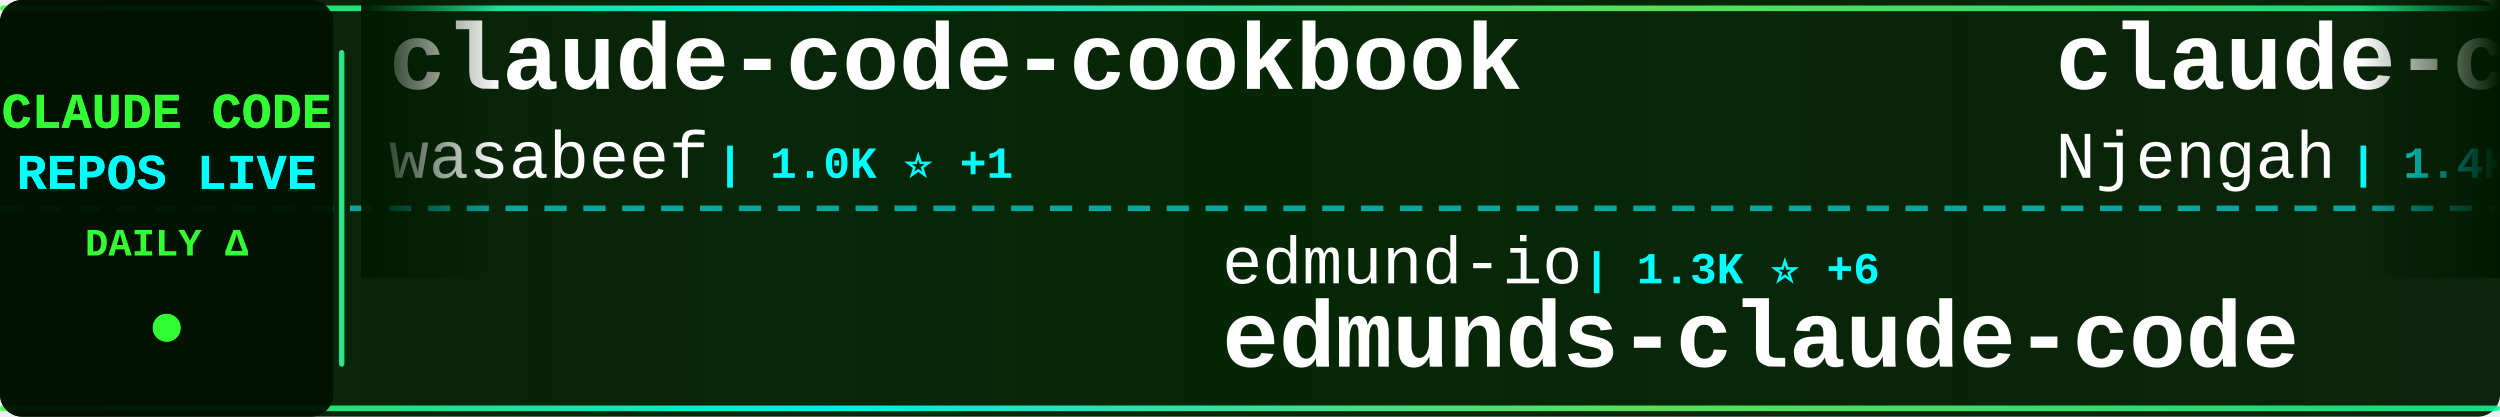
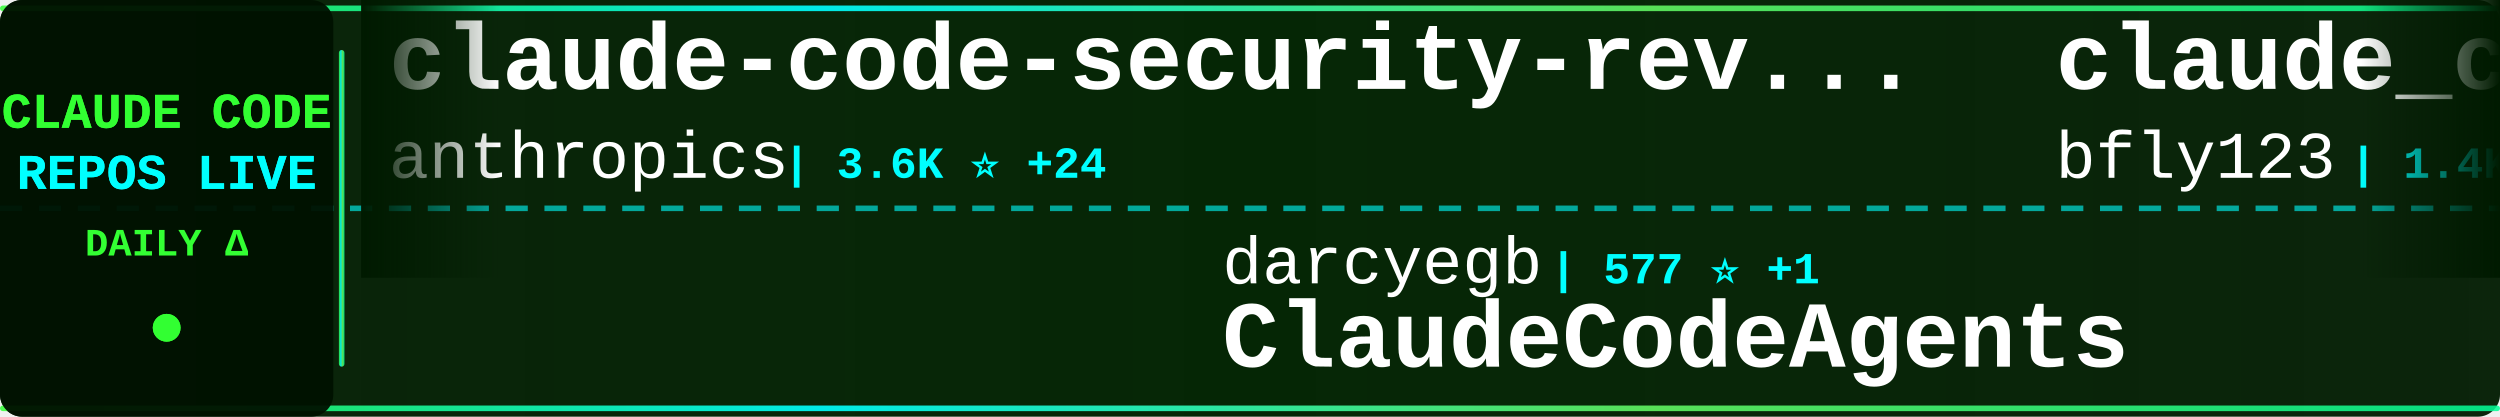
<svg xmlns="http://www.w3.org/2000/svg" width="900" height="150">
  <defs>
    <linearGradient id="tickerBg" x1="0%" y1="0%" x2="100%" y2="0%">
      <stop offset="0%" style="stop-color:#001a00;stop-opacity:0.95" />
      <stop offset="50%" style="stop-color:#002200;stop-opacity:0.98" />
      <stop offset="100%" style="stop-color:#001a00;stop-opacity:0.95" />
    </linearGradient>
    <linearGradient id="borderGrad" x1="0%" y1="0%" x2="100%" y2="0%">
      <stop offset="0%" style="stop-color:#33ff33;stop-opacity:0.85">
        <animate attributeName="stop-opacity" values="0.85;1;0.85" dur="2s" repeatCount="indefinite" />
      </stop>
      <stop offset="33%" style="stop-color:#00ffff;stop-opacity:0.9">
        <animate attributeName="stop-opacity" values="0.9;1;0.9" dur="2.2s" repeatCount="indefinite" />
      </stop>
      <stop offset="66%" style="stop-color:#66ff66;stop-opacity:0.85">
        <animate attributeName="stop-opacity" values="0.85;1;0.85" dur="1.8s" repeatCount="indefinite" />
      </stop>
      <stop offset="100%" style="stop-color:#00ff99;stop-opacity:0.85">
        <animate attributeName="stop-opacity" values="0.85;1;0.85" dur="2s" repeatCount="indefinite" />
      </stop>
    </linearGradient>
    <filter id="textGlow">
      <feGaussianBlur stdDeviation="0.1" result="coloredBlur" />
      <feMerge>
        <feMergeNode in="coloredBlur" />
        <feMergeNode in="SourceGraphic" />
      </feMerge>
    </filter>
    <filter id="metricGlow">
      <feGaussianBlur stdDeviation="0.2" result="coloredBlur" />
      <feMerge>
        <feMergeNode in="coloredBlur" />
        <feMergeNode in="SourceGraphic" />
      </feMerge>
    </filter>
    <linearGradient id="leftFade" x1="0%" y1="0%" x2="100%" y2="0%">
      <stop offset="0%" style="stop-color:#001a00;stop-opacity:1" />
      <stop offset="100%" style="stop-color:#001a00;stop-opacity:0" />
    </linearGradient>
    <linearGradient id="rightFade" x1="0%" y1="0%" x2="100%" y2="0%">
      <stop offset="0%" style="stop-color:#001a00;stop-opacity:0" />
      <stop offset="100%" style="stop-color:#001a00;stop-opacity:1" />
    </linearGradient>
  </defs>
  <rect width="900" height="150" fill="url(#tickerBg)" rx="8" />
  <rect x="0" y="2" width="900" height="2" fill="url(#borderGrad)" rx="1" />
  <rect x="0" y="146" width="900" height="2" fill="url(#borderGrad)" rx="1" />
  <line x1="0" y1="75" x2="900" y2="75" stroke="#00ffff" stroke-width="2" stroke-dasharray="8 6" opacity="0.6" />
  <rect x="0" y="0" width="120" height="150" fill="#001100" opacity="0.95" rx="8" />
  <text x="60" y="46" font-family="'Courier New', monospace" font-size="18" font-weight="bold" fill="#33ff33" text-anchor="middle" filter="url(#textGlow)">
    CLAUDE CODE
  </text>
  <text x="60" y="68" font-family="'Courier New', monospace" font-size="18" font-weight="bold" fill="#00ffff" text-anchor="middle" filter="url(#textGlow)">
    REPOS LIVE
  </text>
  <text x="60" y="92" font-family="'Courier New', monospace" font-size="14" font-weight="bold" fill="#33ff33" text-anchor="middle">
    DAILY Δ
  </text>
  <circle cx="60" cy="118" r="5" fill="#33ff33" filter="url(#metricGlow)">
    <animate attributeName="r" values="4;6;4" dur="1.5s" repeatCount="indefinite" />
    <animate attributeName="opacity" values="0.6;1;0.6" dur="1.5s" repeatCount="indefinite" />
  </circle>
  <rect x="122" y="18" width="2" height="114" fill="url(#borderGrad)" rx="1" />
  <clipPath id="tickerClip">
    <rect x="130" y="0" width="770" height="150" />
  </clipPath>
  <g clip-path="url(#tickerClip)">
    <g id="tickerItems">
      <animateTransform attributeName="transform" attributeType="XML" type="translate" from="0 0" to="-3000 0" dur="54s" repeatCount="indefinite" />
      <g transform="translate(0, 0)">
-         <text x="140" y="32" font-family="'Courier New', monospace" font-size="34" font-weight="bold" fill="#ffffff">claude-code-cookbook</text>
-         <text x="140" y="64" font-family="'Courier New', monospace" font-size="24" font-weight="normal" fill="#ffffff" opacity="1.0">wasabeef</text>
-         <text x="258" y="64" font-family="'Courier New', monospace" font-size="16" font-weight="bold" fill="#00ffff"> | 1.0K ⭐ +1</text>
+         <text x="140" y="32" font-family="'Courier New', monospace" font-size="34" font-weight="bold" fill="#ffffff">claude-code-security-rev...</text>
+         <text x="140" y="64" font-family="'Courier New', monospace" font-size="24" font-weight="normal" fill="#ffffff" opacity="1.0">anthropics</text>
+         <text x="282" y="64" font-family="'Courier New', monospace" font-size="16" font-weight="bold" fill="#00ffff"> | 3.6K ⭐ +24</text>
      </g>
      <g transform="translate(300, 0)">
-         <text x="140" y="102" font-family="'Courier New', monospace" font-size="24" font-weight="normal" fill="#ffffff" opacity="1.0">edmund-io</text>
-         <text x="270" y="102" font-family="'Courier New', monospace" font-size="16" font-weight="bold" fill="#00ffff"> | 1.3K ⭐ +6</text>
-         <text x="140" y="132" font-family="'Courier New', monospace" font-size="34" font-weight="bold" fill="#ffffff">edmunds-claude-code</text>
+         <text x="140" y="102" font-family="'Courier New', monospace" font-size="24" font-weight="normal" fill="#ffffff" opacity="1.0">darcyegb</text>
+         <text x="258" y="102" font-family="'Courier New', monospace" font-size="16" font-weight="bold" fill="#00ffff"> | 577 ⭐ +1</text>
+         <text x="140" y="132" font-family="'Courier New', monospace" font-size="34" font-weight="bold" fill="#ffffff">ClaudeCodeAgents</text>
      </g>
      <g transform="translate(600, 0)">
-         <text x="140" y="32" font-family="'Courier New', monospace" font-size="34" font-weight="bold" fill="#ffffff">claude-code-cheat-sheet</text>
-         <text x="140" y="64" font-family="'Courier New', monospace" font-size="24" font-weight="normal" fill="#ffffff" opacity="1.0">Njengah</text>
-         <text x="246" y="64" font-family="'Courier New', monospace" font-size="16" font-weight="bold" fill="#00ffff"> | 1.4K ⭐ +2</text>
+         <text x="140" y="32" font-family="'Courier New', monospace" font-size="34" font-weight="bold" fill="#ffffff">claude_code_bridge</text>
+         <text x="140" y="64" font-family="'Courier New', monospace" font-size="24" font-weight="normal" fill="#ffffff" opacity="1.0">bfly123</text>
+         <text x="246" y="64" font-family="'Courier New', monospace" font-size="16" font-weight="bold" fill="#00ffff"> | 1.4K ⭐ +20</text>
      </g>
      <g transform="translate(900, 0)">
-         <text x="140" y="102" font-family="'Courier New', monospace" font-size="24" font-weight="normal" fill="#ffffff" opacity="1.0">rizethereum</text>
-         <text x="294" y="102" font-family="'Courier New', monospace" font-size="16" font-weight="bold" fill="#00ffff"> | 1.8K ⭐ +1</text>
-         <text x="140" y="132" font-family="'Courier New', monospace" font-size="34" font-weight="bold" fill="#ffffff">claude-code-requirements...</text>
+         <text x="140" y="102" font-family="'Courier New', monospace" font-size="24" font-weight="normal" fill="#ffffff" opacity="1.0">siteboon</text>
+         <text x="258" y="102" font-family="'Courier New', monospace" font-size="16" font-weight="bold" fill="#00ffff"> | 7.9K ⭐ +130</text>
+         <text x="140" y="132" font-family="'Courier New', monospace" font-size="34" font-weight="bold" fill="#ffffff">claudecodeui</text>
      </g>
      <g transform="translate(1200, 0)">
-         <text x="140" y="32" font-family="'Courier New', monospace" font-size="34" font-weight="bold" fill="#ffffff">claude-task-master</text>
-         <text x="140" y="64" font-family="'Courier New', monospace" font-size="24" font-weight="normal" fill="#ffffff" opacity="1.0">eyaltoledano</text>
-         <text x="306" y="64" font-family="'Courier New', monospace" font-size="16" font-weight="bold" fill="#00ffff"> | 25.8K ⭐ +25</text>
+         <text x="140" y="32" font-family="'Courier New', monospace" font-size="34" font-weight="bold" fill="#ffffff">claude-code-templates</text>
+         <text x="140" y="64" font-family="'Courier New', monospace" font-size="24" font-weight="normal" fill="#ffffff" opacity="1.0">davila7</text>
+         <text x="246" y="64" font-family="'Courier New', monospace" font-size="16" font-weight="bold" fill="#00ffff"> | 22.2K ⭐ +100</text>
      </g>
      <g transform="translate(1500, 0)">
+         <text x="140" y="102" font-family="'Courier New', monospace" font-size="24" font-weight="normal" fill="#ffffff" opacity="1.0">ykdojo</text>
+         <text x="234" y="102" font-family="'Courier New', monospace" font-size="16" font-weight="bold" fill="#00ffff"> | 4.2K ⭐ +69</text>
+         <text x="140" y="132" font-family="'Courier New', monospace" font-size="34" font-weight="bold" fill="#ffffff">claude-code-tips</text>
+       </g>
+       <g transform="translate(1800, 0)">
+         <text x="140" y="32" font-family="'Courier New', monospace" font-size="34" font-weight="bold" fill="#ffffff">claude-code-requirements...</text>
+         <text x="140" y="64" font-family="'Courier New', monospace" font-size="24" font-weight="normal" fill="#ffffff" opacity="1.0">rizethereum</text>
+         <text x="294" y="64" font-family="'Courier New', monospace" font-size="16" font-weight="bold" fill="#00ffff"> | 1.8K ⭐ +1</text>
+       </g>
+       <g transform="translate(2100, 0)">
        <text x="140" y="102" font-family="'Courier New', monospace" font-size="24" font-weight="normal" fill="#ffffff" opacity="1.0">superdesigndev</text>
-         <text x="330" y="102" font-family="'Courier New', monospace" font-size="16" font-weight="bold" fill="#00ffff"> | 6.1K ⭐ +5</text>
+         <text x="330" y="102" font-family="'Courier New', monospace" font-size="16" font-weight="bold" fill="#00ffff"> | 6.1K ⭐ +4</text>
        <text x="140" y="132" font-family="'Courier New', monospace" font-size="34" font-weight="bold" fill="#ffffff">superdesign</text>
      </g>
-       <g transform="translate(1800, 0)">
-         <text x="140" y="32" font-family="'Courier New', monospace" font-size="34" font-weight="bold" fill="#ffffff">claude-coder</text>
-         <text x="140" y="64" font-family="'Courier New', monospace" font-size="24" font-weight="normal" fill="#ffffff" opacity="1.0">kodu-ai</text>
-         <text x="246" y="64" font-family="'Courier New', monospace" font-size="16" font-weight="bold" fill="#00ffff"> | 5.3K ⭐</text>
-       </g>
-       <g transform="translate(2100, 0)">
-         <text x="140" y="102" font-family="'Courier New', monospace" font-size="24" font-weight="normal" fill="#ffffff" opacity="1.0">shanraisshan</text>
-         <text x="306" y="102" font-family="'Courier New', monospace" font-size="16" font-weight="bold" fill="#00ffff"> | 10.9K ⭐ +1.9K</text>
-         <text x="140" y="132" font-family="'Courier New', monospace" font-size="34" font-weight="bold" fill="#ffffff">claude-code-best-practic...</text>
-       </g>
      <g transform="translate(2400, 0)">
-         <text x="140" y="32" font-family="'Courier New', monospace" font-size="34" font-weight="bold" fill="#ffffff">claude-code-guide</text>
-         <text x="140" y="64" font-family="'Courier New', monospace" font-size="24" font-weight="normal" fill="#ffffff" opacity="1.0">zebbern</text>
-         <text x="246" y="64" font-family="'Courier New', monospace" font-size="16" font-weight="bold" fill="#00ffff"> | 3.5K ⭐ +3</text>
+         <text x="140" y="32" font-family="'Courier New', monospace" font-size="34" font-weight="bold" fill="#ffffff">antigravity-awesome-skil...</text>
+         <text x="140" y="64" font-family="'Courier New', monospace" font-size="24" font-weight="normal" fill="#ffffff" opacity="1.0">sickn33</text>
+         <text x="246" y="64" font-family="'Courier New', monospace" font-size="16" font-weight="bold" fill="#00ffff"> | 20.6K ⭐ +667</text>
      </g>
      <g transform="translate(2700, 0)">
-         <text x="140" y="102" font-family="'Courier New', monospace" font-size="24" font-weight="normal" fill="#ffffff" opacity="1.0">jeremylongshore</text>
-         <text x="342" y="102" font-family="'Courier New', monospace" font-size="16" font-weight="bold" fill="#00ffff"> | 1.5K ⭐ +17</text>
-         <text x="140" y="132" font-family="'Courier New', monospace" font-size="34" font-weight="bold" fill="#ffffff">claude-code-plugins-plus...</text>
+         <text x="140" y="102" font-family="'Courier New', monospace" font-size="24" font-weight="normal" fill="#ffffff" opacity="1.0">feiskyer</text>
+         <text x="258" y="102" font-family="'Courier New', monospace" font-size="16" font-weight="bold" fill="#00ffff"> | 1.3K ⭐ +2</text>
+         <text x="140" y="132" font-family="'Courier New', monospace" font-size="34" font-weight="bold" fill="#ffffff">claude-code-settings</text>
      </g>
      <g transform="translate(3000, 0)">
-         <text x="140" y="32" font-family="'Courier New', monospace" font-size="34" font-weight="bold" fill="#ffffff">claude-code-cookbook</text>
-         <text x="140" y="64" font-family="'Courier New', monospace" font-size="24" font-weight="normal" fill="#ffffff" opacity="1.0">wasabeef</text>
-         <text x="258" y="64" font-family="'Courier New', monospace" font-size="16" font-weight="bold" fill="#00ffff"> | 1.0K ⭐ +1</text>
+         <text x="140" y="32" font-family="'Courier New', monospace" font-size="34" font-weight="bold" fill="#ffffff">claude-code-security-rev...</text>
+         <text x="140" y="64" font-family="'Courier New', monospace" font-size="24" font-weight="normal" fill="#ffffff" opacity="1.0">anthropics</text>
+         <text x="282" y="64" font-family="'Courier New', monospace" font-size="16" font-weight="bold" fill="#00ffff"> | 3.6K ⭐ +24</text>
      </g>
      <g transform="translate(3300, 0)">
-         <text x="140" y="102" font-family="'Courier New', monospace" font-size="24" font-weight="normal" fill="#ffffff" opacity="1.0">edmund-io</text>
-         <text x="270" y="102" font-family="'Courier New', monospace" font-size="16" font-weight="bold" fill="#00ffff"> | 1.3K ⭐ +6</text>
-         <text x="140" y="132" font-family="'Courier New', monospace" font-size="34" font-weight="bold" fill="#ffffff">edmunds-claude-code</text>
+         <text x="140" y="102" font-family="'Courier New', monospace" font-size="24" font-weight="normal" fill="#ffffff" opacity="1.0">darcyegb</text>
+         <text x="258" y="102" font-family="'Courier New', monospace" font-size="16" font-weight="bold" fill="#00ffff"> | 577 ⭐ +1</text>
+         <text x="140" y="132" font-family="'Courier New', monospace" font-size="34" font-weight="bold" fill="#ffffff">ClaudeCodeAgents</text>
      </g>
      <g transform="translate(3600, 0)">
-         <text x="140" y="32" font-family="'Courier New', monospace" font-size="34" font-weight="bold" fill="#ffffff">claude-code-cheat-sheet</text>
-         <text x="140" y="64" font-family="'Courier New', monospace" font-size="24" font-weight="normal" fill="#ffffff" opacity="1.0">Njengah</text>
-         <text x="246" y="64" font-family="'Courier New', monospace" font-size="16" font-weight="bold" fill="#00ffff"> | 1.4K ⭐ +2</text>
+         <text x="140" y="32" font-family="'Courier New', monospace" font-size="34" font-weight="bold" fill="#ffffff">claude_code_bridge</text>
+         <text x="140" y="64" font-family="'Courier New', monospace" font-size="24" font-weight="normal" fill="#ffffff" opacity="1.0">bfly123</text>
+         <text x="246" y="64" font-family="'Courier New', monospace" font-size="16" font-weight="bold" fill="#00ffff"> | 1.4K ⭐ +20</text>
      </g>
      <g transform="translate(3900, 0)">
-         <text x="140" y="102" font-family="'Courier New', monospace" font-size="24" font-weight="normal" fill="#ffffff" opacity="1.0">rizethereum</text>
-         <text x="294" y="102" font-family="'Courier New', monospace" font-size="16" font-weight="bold" fill="#00ffff"> | 1.8K ⭐ +1</text>
-         <text x="140" y="132" font-family="'Courier New', monospace" font-size="34" font-weight="bold" fill="#ffffff">claude-code-requirements...</text>
+         <text x="140" y="102" font-family="'Courier New', monospace" font-size="24" font-weight="normal" fill="#ffffff" opacity="1.0">siteboon</text>
+         <text x="258" y="102" font-family="'Courier New', monospace" font-size="16" font-weight="bold" fill="#00ffff"> | 7.9K ⭐ +130</text>
+         <text x="140" y="132" font-family="'Courier New', monospace" font-size="34" font-weight="bold" fill="#ffffff">claudecodeui</text>
      </g>
    </g>
  </g>
  <rect x="130" y="0" width="50" height="100" fill="url(#leftFade)" />
  <rect x="850" y="0" width="50" height="100" fill="url(#rightFade)" />
</svg>
